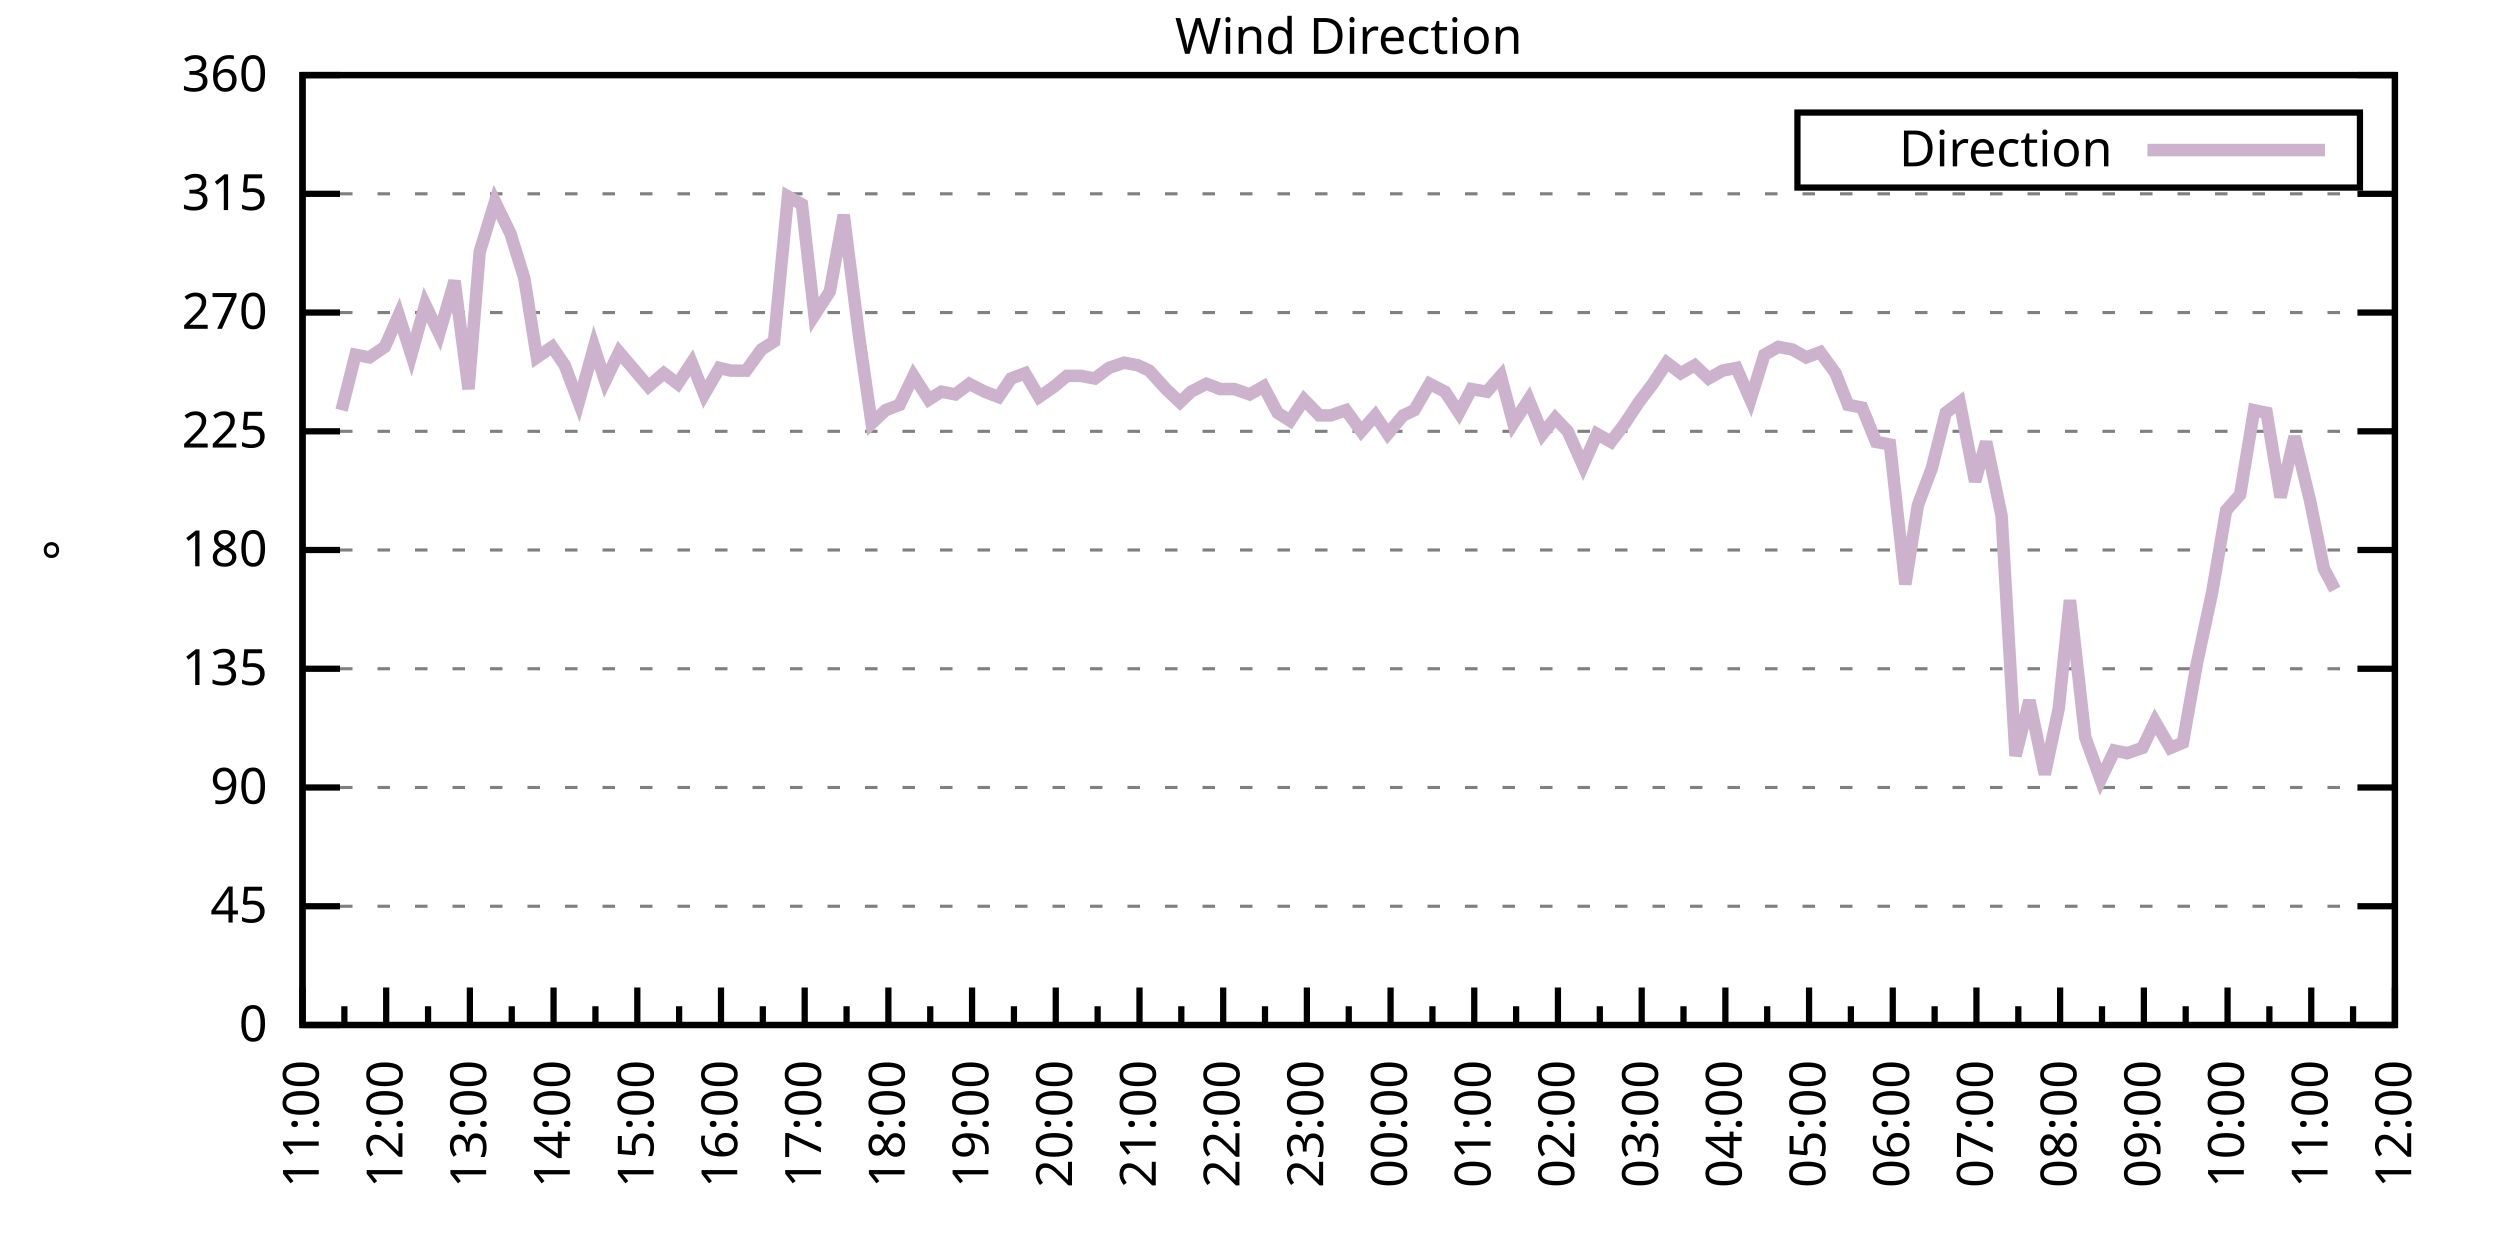
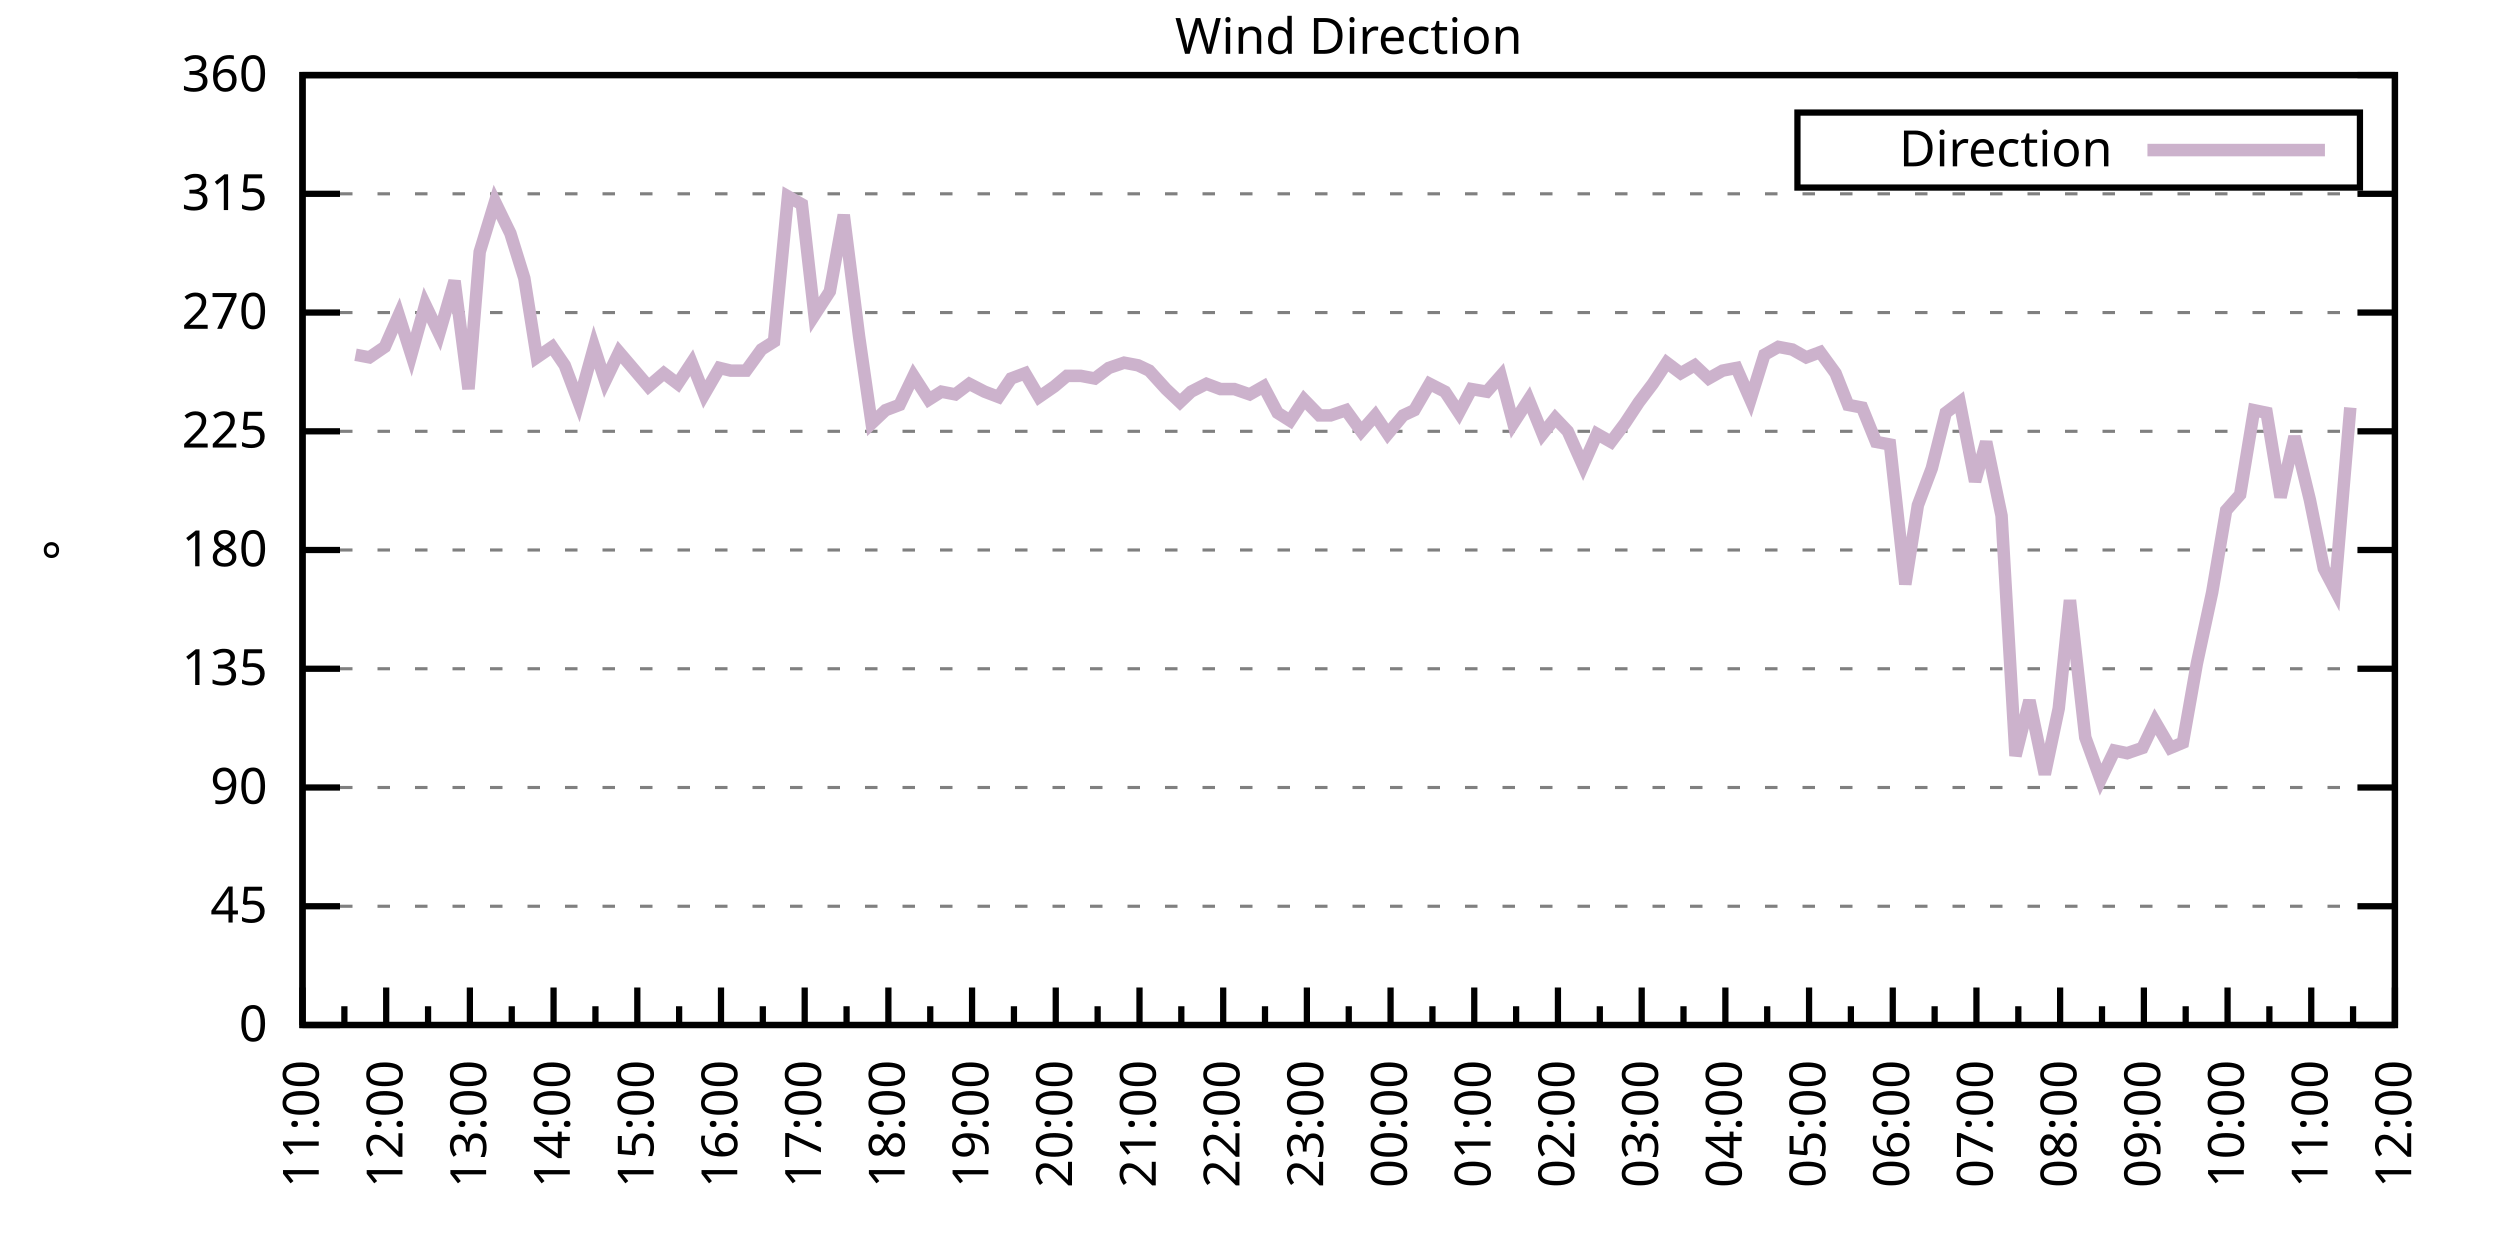
<svg xmlns="http://www.w3.org/2000/svg" xmlns:xlink="http://www.w3.org/1999/xlink" width="400" height="200" viewBox="0 0 400 200">
  <g id="gnuplot_canvas">
    <rect x="0" y="0" width="400" height="200" fill="none" />
    <defs>
      <circle id="gpDot" r="0.5" stroke-width="0.5" stroke="currentColor" />
      <path id="gpPt0" stroke-width="0.333" stroke="currentColor" d="M-1,0 h2 M0,-1 v2" />
      <path id="gpPt1" stroke-width="0.333" stroke="currentColor" d="M-1,-1 L1,1 M1,-1 L-1,1" />
      <path id="gpPt2" stroke-width="0.333" stroke="currentColor" d="M-1,0 L1,0 M0,-1 L0,1 M-1,-1 L1,1 M-1,1 L1,-1" />
      <rect id="gpPt3" stroke-width="0.333" stroke="currentColor" x="-1" y="-1" width="2" height="2" />
      <rect id="gpPt4" stroke-width="0.333" stroke="currentColor" fill="currentColor" x="-1" y="-1" width="2" height="2" />
      <circle id="gpPt5" stroke-width="0.333" stroke="currentColor" cx="0" cy="0" r="1" />
      <use xlink:href="#gpPt5" id="gpPt6" fill="currentColor" stroke="none" />
      <path id="gpPt7" stroke-width="0.333" stroke="currentColor" d="M0,-1.33 L-1.33,0.67 L1.33,0.67 z" />
      <use xlink:href="#gpPt7" id="gpPt8" fill="currentColor" stroke="none" />
      <use xlink:href="#gpPt7" id="gpPt9" stroke="currentColor" transform="rotate(180)" />
      <use xlink:href="#gpPt9" id="gpPt10" fill="currentColor" stroke="none" />
      <use xlink:href="#gpPt3" id="gpPt11" stroke="currentColor" transform="rotate(45)" />
      <use xlink:href="#gpPt11" id="gpPt12" fill="currentColor" stroke="none" />
      <path id="gpPt13" stroke-width="0.333" stroke="currentColor" d="M0,1.330 L1.265,0.411 L0.782,-1.067 L-0.782,-1.076 L-1.265,0.411 z" />
      <use xlink:href="#gpPt13" id="gpPt14" fill="currentColor" stroke="none" />
      <filter id="textbox" filterUnits="objectBoundingBox" x="0" y="0" height="1" width="1">
        <feFlood flood-color="white" flood-opacity="1" result="bgnd" />
        <feComposite in="SourceGraphic" in2="bgnd" operator="atop" />
      </filter>
      <filter id="greybox" filterUnits="objectBoundingBox" x="0" y="0" height="1" width="1">
        <feFlood flood-color="lightgrey" flood-opacity="1" result="grey" />
        <feComposite in="SourceGraphic" in2="grey" operator="atop" />
      </filter>
    </defs>
    <g fill="none" color="white" stroke="currentColor" stroke-width="1.00" stroke-linecap="butt" stroke-linejoin="miter">
</g>
    <g fill="none" color="black" stroke="currentColor" stroke-width="1.00" stroke-linecap="butt" stroke-linejoin="miter">
      <g stroke="none" shape-rendering="crispEdges">
        <polygon fill="rgb(255, 255, 255)" points="48.40,164.00 383.18,164.00 383.18,12.02 48.40,12.02 " />
      </g>
    </g>
    <g fill="none" color="black" stroke="currentColor" stroke-width="1.00" stroke-linecap="butt" stroke-linejoin="miter">
</g>
    <g fill="none" color="black" stroke="black" stroke-width="0.50" stroke-linecap="butt" stroke-linejoin="miter">
</g>
    <g fill="none" color="gray" stroke="currentColor" stroke-width="0.50" stroke-linecap="butt" stroke-linejoin="miter">
      <path stroke="gray" stroke-dasharray="2,4" class="gridline" d="M48.40,164.00 L383.19,164.00  " />
    </g>
    <g fill="none" color="gray" stroke="gray" stroke-width="1.00" stroke-linecap="butt" stroke-linejoin="miter">
</g>
    <g fill="none" color="black" stroke="currentColor" stroke-width="1.00" stroke-linecap="butt" stroke-linejoin="miter">
      <path stroke="black" d="M48.40,164.00 L54.40,164.00 M383.19,164.00 L377.19,164.00  " />
      <g transform="translate(42.80,166.60)" stroke="none" fill="black" font-family="Sans" font-size="8.00" text-anchor="end">
        <text>
          <tspan font-family="Sans"> 0</tspan>
        </text>
      </g>
    </g>
    <g fill="none" color="black" stroke="currentColor" stroke-width="1.00" stroke-linecap="butt" stroke-linejoin="miter">
</g>
    <g fill="none" color="black" stroke="black" stroke-width="0.50" stroke-linecap="butt" stroke-linejoin="miter">
</g>
    <g fill="none" color="gray" stroke="currentColor" stroke-width="0.50" stroke-linecap="butt" stroke-linejoin="miter">
      <path stroke="gray" stroke-dasharray="2,4" class="gridline" d="M48.40,145.00 L383.19,145.00  " />
    </g>
    <g fill="none" color="gray" stroke="gray" stroke-width="1.00" stroke-linecap="butt" stroke-linejoin="miter">
</g>
    <g fill="none" color="black" stroke="currentColor" stroke-width="1.00" stroke-linecap="butt" stroke-linejoin="miter">
      <path stroke="black" d="M48.40,145.00 L54.40,145.00 M383.19,145.00 L377.19,145.00  " />
      <g transform="translate(42.80,147.60)" stroke="none" fill="black" font-family="Sans" font-size="8.00" text-anchor="end">
        <text>
          <tspan font-family="Sans"> 45</tspan>
        </text>
      </g>
    </g>
    <g fill="none" color="black" stroke="currentColor" stroke-width="1.00" stroke-linecap="butt" stroke-linejoin="miter">
</g>
    <g fill="none" color="black" stroke="black" stroke-width="0.50" stroke-linecap="butt" stroke-linejoin="miter">
</g>
    <g fill="none" color="gray" stroke="currentColor" stroke-width="0.50" stroke-linecap="butt" stroke-linejoin="miter">
      <path stroke="gray" stroke-dasharray="2,4" class="gridline" d="M48.40,126.00 L383.19,126.00  " />
    </g>
    <g fill="none" color="gray" stroke="gray" stroke-width="1.00" stroke-linecap="butt" stroke-linejoin="miter">
</g>
    <g fill="none" color="black" stroke="currentColor" stroke-width="1.00" stroke-linecap="butt" stroke-linejoin="miter">
      <path stroke="black" d="M48.40,126.00 L54.40,126.00 M383.19,126.00 L377.19,126.00  " />
      <g transform="translate(42.80,128.60)" stroke="none" fill="black" font-family="Sans" font-size="8.00" text-anchor="end">
        <text>
          <tspan font-family="Sans"> 90</tspan>
        </text>
      </g>
    </g>
    <g fill="none" color="black" stroke="currentColor" stroke-width="1.00" stroke-linecap="butt" stroke-linejoin="miter">
</g>
    <g fill="none" color="black" stroke="black" stroke-width="0.50" stroke-linecap="butt" stroke-linejoin="miter">
</g>
    <g fill="none" color="gray" stroke="currentColor" stroke-width="0.50" stroke-linecap="butt" stroke-linejoin="miter">
      <path stroke="gray" stroke-dasharray="2,4" class="gridline" d="M48.40,107.00 L383.19,107.00  " />
    </g>
    <g fill="none" color="gray" stroke="gray" stroke-width="1.00" stroke-linecap="butt" stroke-linejoin="miter">
</g>
    <g fill="none" color="black" stroke="currentColor" stroke-width="1.00" stroke-linecap="butt" stroke-linejoin="miter">
      <path stroke="black" d="M48.40,107.00 L54.40,107.00 M383.19,107.00 L377.19,107.00  " />
      <g transform="translate(42.80,109.60)" stroke="none" fill="black" font-family="Sans" font-size="8.00" text-anchor="end">
        <text>
          <tspan font-family="Sans"> 135</tspan>
        </text>
      </g>
    </g>
    <g fill="none" color="black" stroke="currentColor" stroke-width="1.00" stroke-linecap="butt" stroke-linejoin="miter">
</g>
    <g fill="none" color="black" stroke="black" stroke-width="0.50" stroke-linecap="butt" stroke-linejoin="miter">
</g>
    <g fill="none" color="gray" stroke="currentColor" stroke-width="0.50" stroke-linecap="butt" stroke-linejoin="miter">
      <path stroke="gray" stroke-dasharray="2,4" class="gridline" d="M48.40,88.00 L383.19,88.00  " />
    </g>
    <g fill="none" color="gray" stroke="gray" stroke-width="1.00" stroke-linecap="butt" stroke-linejoin="miter">
</g>
    <g fill="none" color="black" stroke="currentColor" stroke-width="1.00" stroke-linecap="butt" stroke-linejoin="miter">
      <path stroke="black" d="M48.40,88.00 L54.40,88.00 M383.19,88.00 L377.19,88.00  " />
      <g transform="translate(42.80,90.60)" stroke="none" fill="black" font-family="Sans" font-size="8.00" text-anchor="end">
        <text>
          <tspan font-family="Sans"> 180</tspan>
        </text>
      </g>
    </g>
    <g fill="none" color="black" stroke="currentColor" stroke-width="1.00" stroke-linecap="butt" stroke-linejoin="miter">
</g>
    <g fill="none" color="black" stroke="black" stroke-width="0.50" stroke-linecap="butt" stroke-linejoin="miter">
</g>
    <g fill="none" color="gray" stroke="currentColor" stroke-width="0.50" stroke-linecap="butt" stroke-linejoin="miter">
      <path stroke="gray" stroke-dasharray="2,4" class="gridline" d="M48.40,69.01 L383.19,69.01  " />
    </g>
    <g fill="none" color="gray" stroke="gray" stroke-width="1.00" stroke-linecap="butt" stroke-linejoin="miter">
</g>
    <g fill="none" color="black" stroke="currentColor" stroke-width="1.00" stroke-linecap="butt" stroke-linejoin="miter">
      <path stroke="black" d="M48.40,69.01 L54.40,69.01 M383.19,69.01 L377.19,69.01  " />
      <g transform="translate(42.80,71.61)" stroke="none" fill="black" font-family="Sans" font-size="8.00" text-anchor="end">
        <text>
          <tspan font-family="Sans"> 225</tspan>
        </text>
      </g>
    </g>
    <g fill="none" color="black" stroke="currentColor" stroke-width="1.00" stroke-linecap="butt" stroke-linejoin="miter">
</g>
    <g fill="none" color="black" stroke="black" stroke-width="0.50" stroke-linecap="butt" stroke-linejoin="miter">
</g>
    <g fill="none" color="gray" stroke="currentColor" stroke-width="0.50" stroke-linecap="butt" stroke-linejoin="miter">
      <path stroke="gray" stroke-dasharray="2,4" class="gridline" d="M48.40,50.01 L383.19,50.01  " />
    </g>
    <g fill="none" color="gray" stroke="gray" stroke-width="1.00" stroke-linecap="butt" stroke-linejoin="miter">
</g>
    <g fill="none" color="black" stroke="currentColor" stroke-width="1.00" stroke-linecap="butt" stroke-linejoin="miter">
      <path stroke="black" d="M48.40,50.01 L54.40,50.01 M383.19,50.01 L377.19,50.01  " />
      <g transform="translate(42.80,52.61)" stroke="none" fill="black" font-family="Sans" font-size="8.00" text-anchor="end">
        <text>
          <tspan font-family="Sans"> 270</tspan>
        </text>
      </g>
    </g>
    <g fill="none" color="black" stroke="currentColor" stroke-width="1.00" stroke-linecap="butt" stroke-linejoin="miter">
</g>
    <g fill="none" color="black" stroke="black" stroke-width="0.50" stroke-linecap="butt" stroke-linejoin="miter">
</g>
    <g fill="none" color="gray" stroke="currentColor" stroke-width="0.50" stroke-linecap="butt" stroke-linejoin="miter">
      <path stroke="gray" stroke-dasharray="2,4" class="gridline" d="M48.40,31.01 L383.19,31.01  " />
    </g>
    <g fill="none" color="gray" stroke="gray" stroke-width="1.00" stroke-linecap="butt" stroke-linejoin="miter">
</g>
    <g fill="none" color="black" stroke="currentColor" stroke-width="1.00" stroke-linecap="butt" stroke-linejoin="miter">
      <path stroke="black" d="M48.40,31.01 L54.40,31.01 M383.19,31.01 L377.19,31.01  " />
      <g transform="translate(42.80,33.61)" stroke="none" fill="black" font-family="Sans" font-size="8.00" text-anchor="end">
        <text>
          <tspan font-family="Sans"> 315</tspan>
        </text>
      </g>
    </g>
    <g fill="none" color="black" stroke="currentColor" stroke-width="1.00" stroke-linecap="butt" stroke-linejoin="miter">
</g>
    <g fill="none" color="black" stroke="black" stroke-width="0.50" stroke-linecap="butt" stroke-linejoin="miter">
</g>
    <g fill="none" color="gray" stroke="currentColor" stroke-width="0.50" stroke-linecap="butt" stroke-linejoin="miter">
      <path stroke="gray" stroke-dasharray="2,4" class="gridline" d="M48.40,12.01 L383.19,12.01  " />
    </g>
    <g fill="none" color="gray" stroke="gray" stroke-width="1.00" stroke-linecap="butt" stroke-linejoin="miter">
</g>
    <g fill="none" color="black" stroke="currentColor" stroke-width="1.00" stroke-linecap="butt" stroke-linejoin="miter">
      <path stroke="black" d="M48.40,12.01 L54.40,12.01 M383.19,12.01 L377.19,12.01  " />
      <g transform="translate(42.80,14.61)" stroke="none" fill="black" font-family="Sans" font-size="8.00" text-anchor="end">
        <text>
          <tspan font-family="Sans"> 360</tspan>
        </text>
      </g>
    </g>
    <g fill="none" color="black" stroke="currentColor" stroke-width="1.00" stroke-linecap="butt" stroke-linejoin="miter">
      <path stroke="black" d="M48.40,164.00 L48.40,158.00  " />
      <g transform="translate(51.00,169.60) rotate(270)" stroke="none" fill="black" font-family="Sans" font-size="8.00" text-anchor="end">
        <text>
          <tspan font-family="Sans">11:00</tspan>
        </text>
      </g>
    </g>
    <g fill="none" color="black" stroke="currentColor" stroke-width="1.00" stroke-linecap="butt" stroke-linejoin="miter">
      <path stroke="black" d="M55.10,164.00 L55.10,161.00 M61.79,164.00 L61.79,158.00  " />
      <g transform="translate(64.39,169.60) rotate(270)" stroke="none" fill="black" font-family="Sans" font-size="8.00" text-anchor="end">
        <text>
          <tspan font-family="Sans">12:00</tspan>
        </text>
      </g>
    </g>
    <g fill="none" color="black" stroke="currentColor" stroke-width="1.00" stroke-linecap="butt" stroke-linejoin="miter">
      <path stroke="black" d="M68.49,164.00 L68.49,161.00 M75.18,164.00 L75.18,158.00  " />
      <g transform="translate(77.78,169.60) rotate(270)" stroke="none" fill="black" font-family="Sans" font-size="8.00" text-anchor="end">
        <text>
          <tspan font-family="Sans">13:00</tspan>
        </text>
      </g>
    </g>
    <g fill="none" color="black" stroke="currentColor" stroke-width="1.00" stroke-linecap="butt" stroke-linejoin="miter">
      <path stroke="black" d="M81.88,164.00 L81.88,161.00 M88.57,164.00 L88.57,158.00  " />
      <g transform="translate(91.17,169.60) rotate(270)" stroke="none" fill="black" font-family="Sans" font-size="8.00" text-anchor="end">
        <text>
          <tspan font-family="Sans">14:00</tspan>
        </text>
      </g>
    </g>
    <g fill="none" color="black" stroke="currentColor" stroke-width="1.00" stroke-linecap="butt" stroke-linejoin="miter">
      <path stroke="black" d="M95.27,164.00 L95.27,161.00 M101.97,164.00 L101.97,158.00  " />
      <g transform="translate(104.57,169.60) rotate(270)" stroke="none" fill="black" font-family="Sans" font-size="8.00" text-anchor="end">
        <text>
          <tspan font-family="Sans">15:00</tspan>
        </text>
      </g>
    </g>
    <g fill="none" color="black" stroke="currentColor" stroke-width="1.00" stroke-linecap="butt" stroke-linejoin="miter">
      <path stroke="black" d="M108.66,164.00 L108.66,161.00 M115.36,164.00 L115.36,158.00  " />
      <g transform="translate(117.96,169.60) rotate(270)" stroke="none" fill="black" font-family="Sans" font-size="8.00" text-anchor="end">
        <text>
          <tspan font-family="Sans">16:00</tspan>
        </text>
      </g>
    </g>
    <g fill="none" color="black" stroke="currentColor" stroke-width="1.00" stroke-linecap="butt" stroke-linejoin="miter">
      <path stroke="black" d="M122.05,164.00 L122.05,161.00 M128.75,164.00 L128.75,158.00  " />
      <g transform="translate(131.35,169.60) rotate(270)" stroke="none" fill="black" font-family="Sans" font-size="8.00" text-anchor="end">
        <text>
          <tspan font-family="Sans">17:00</tspan>
        </text>
      </g>
    </g>
    <g fill="none" color="black" stroke="currentColor" stroke-width="1.00" stroke-linecap="butt" stroke-linejoin="miter">
      <path stroke="black" d="M135.45,164.00 L135.45,161.00 M142.14,164.00 L142.14,158.00  " />
      <g transform="translate(144.74,169.60) rotate(270)" stroke="none" fill="black" font-family="Sans" font-size="8.00" text-anchor="end">
        <text>
          <tspan font-family="Sans">18:00</tspan>
        </text>
      </g>
    </g>
    <g fill="none" color="black" stroke="currentColor" stroke-width="1.00" stroke-linecap="butt" stroke-linejoin="miter">
      <path stroke="black" d="M148.84,164.00 L148.84,161.00 M155.53,164.00 L155.53,158.00  " />
      <g transform="translate(158.13,169.60) rotate(270)" stroke="none" fill="black" font-family="Sans" font-size="8.00" text-anchor="end">
        <text>
          <tspan font-family="Sans">19:00</tspan>
        </text>
      </g>
    </g>
    <g fill="none" color="black" stroke="currentColor" stroke-width="1.00" stroke-linecap="butt" stroke-linejoin="miter">
      <path stroke="black" d="M162.23,164.00 L162.23,161.00 M168.92,164.00 L168.92,158.00  " />
      <g transform="translate(171.52,169.60) rotate(270)" stroke="none" fill="black" font-family="Sans" font-size="8.00" text-anchor="end">
        <text>
          <tspan font-family="Sans">20:00</tspan>
        </text>
      </g>
    </g>
    <g fill="none" color="black" stroke="currentColor" stroke-width="1.00" stroke-linecap="butt" stroke-linejoin="miter">
      <path stroke="black" d="M175.62,164.00 L175.62,161.00 M182.32,164.00 L182.32,158.00  " />
      <g transform="translate(184.92,169.60) rotate(270)" stroke="none" fill="black" font-family="Sans" font-size="8.00" text-anchor="end">
        <text>
          <tspan font-family="Sans">21:00</tspan>
        </text>
      </g>
    </g>
    <g fill="none" color="black" stroke="currentColor" stroke-width="1.00" stroke-linecap="butt" stroke-linejoin="miter">
      <path stroke="black" d="M189.01,164.00 L189.01,161.00 M195.71,164.00 L195.71,158.00  " />
      <g transform="translate(198.31,169.60) rotate(270)" stroke="none" fill="black" font-family="Sans" font-size="8.00" text-anchor="end">
        <text>
          <tspan font-family="Sans">22:00</tspan>
        </text>
      </g>
    </g>
    <g fill="none" color="black" stroke="currentColor" stroke-width="1.00" stroke-linecap="butt" stroke-linejoin="miter">
      <path stroke="black" d="M202.40,164.00 L202.40,161.00 M209.10,164.00 L209.10,158.00  " />
      <g transform="translate(211.70,169.60) rotate(270)" stroke="none" fill="black" font-family="Sans" font-size="8.00" text-anchor="end">
        <text>
          <tspan font-family="Sans">23:00</tspan>
        </text>
      </g>
    </g>
    <g fill="none" color="black" stroke="currentColor" stroke-width="1.00" stroke-linecap="butt" stroke-linejoin="miter">
      <path stroke="black" d="M215.80,164.00 L215.80,161.00 M222.49,164.00 L222.49,158.00  " />
      <g transform="translate(225.09,169.60) rotate(270)" stroke="none" fill="black" font-family="Sans" font-size="8.00" text-anchor="end">
        <text>
          <tspan font-family="Sans">00:00</tspan>
        </text>
      </g>
    </g>
    <g fill="none" color="black" stroke="currentColor" stroke-width="1.00" stroke-linecap="butt" stroke-linejoin="miter">
      <path stroke="black" d="M229.19,164.00 L229.19,161.00 M235.88,164.00 L235.88,158.00  " />
      <g transform="translate(238.48,169.60) rotate(270)" stroke="none" fill="black" font-family="Sans" font-size="8.00" text-anchor="end">
        <text>
          <tspan font-family="Sans">01:00</tspan>
        </text>
      </g>
    </g>
    <g fill="none" color="black" stroke="currentColor" stroke-width="1.00" stroke-linecap="butt" stroke-linejoin="miter">
      <path stroke="black" d="M242.58,164.00 L242.58,161.00 M249.27,164.00 L249.27,158.00  " />
      <g transform="translate(251.87,169.60) rotate(270)" stroke="none" fill="black" font-family="Sans" font-size="8.00" text-anchor="end">
        <text>
          <tspan font-family="Sans">02:00</tspan>
        </text>
      </g>
    </g>
    <g fill="none" color="black" stroke="currentColor" stroke-width="1.00" stroke-linecap="butt" stroke-linejoin="miter">
      <path stroke="black" d="M255.97,164.00 L255.97,161.00 M262.67,164.00 L262.67,158.00  " />
      <g transform="translate(265.27,169.60) rotate(270)" stroke="none" fill="black" font-family="Sans" font-size="8.00" text-anchor="end">
        <text>
          <tspan font-family="Sans">03:00</tspan>
        </text>
      </g>
    </g>
    <g fill="none" color="black" stroke="currentColor" stroke-width="1.00" stroke-linecap="butt" stroke-linejoin="miter">
      <path stroke="black" d="M269.36,164.00 L269.36,161.00 M276.06,164.00 L276.06,158.00  " />
      <g transform="translate(278.66,169.60) rotate(270)" stroke="none" fill="black" font-family="Sans" font-size="8.00" text-anchor="end">
        <text>
          <tspan font-family="Sans">04:00</tspan>
        </text>
      </g>
    </g>
    <g fill="none" color="black" stroke="currentColor" stroke-width="1.00" stroke-linecap="butt" stroke-linejoin="miter">
      <path stroke="black" d="M282.75,164.00 L282.75,161.00 M289.45,164.00 L289.45,158.00  " />
      <g transform="translate(292.05,169.60) rotate(270)" stroke="none" fill="black" font-family="Sans" font-size="8.00" text-anchor="end">
        <text>
          <tspan font-family="Sans">05:00</tspan>
        </text>
      </g>
    </g>
    <g fill="none" color="black" stroke="currentColor" stroke-width="1.00" stroke-linecap="butt" stroke-linejoin="miter">
      <path stroke="black" d="M296.14,164.00 L296.14,161.00 M302.84,164.00 L302.84,158.00  " />
      <g transform="translate(305.44,169.60) rotate(270)" stroke="none" fill="black" font-family="Sans" font-size="8.00" text-anchor="end">
        <text>
          <tspan font-family="Sans">06:00</tspan>
        </text>
      </g>
    </g>
    <g fill="none" color="black" stroke="currentColor" stroke-width="1.00" stroke-linecap="butt" stroke-linejoin="miter">
      <path stroke="black" d="M309.54,164.00 L309.54,161.00 M316.23,164.00 L316.23,158.00  " />
      <g transform="translate(318.83,169.60) rotate(270)" stroke="none" fill="black" font-family="Sans" font-size="8.00" text-anchor="end">
        <text>
          <tspan font-family="Sans">07:00</tspan>
        </text>
      </g>
    </g>
    <g fill="none" color="black" stroke="currentColor" stroke-width="1.00" stroke-linecap="butt" stroke-linejoin="miter">
      <path stroke="black" d="M322.93,164.00 L322.93,161.00 M329.62,164.00 L329.62,158.00  " />
      <g transform="translate(332.22,169.60) rotate(270)" stroke="none" fill="black" font-family="Sans" font-size="8.00" text-anchor="end">
        <text>
          <tspan font-family="Sans">08:00</tspan>
        </text>
      </g>
    </g>
    <g fill="none" color="black" stroke="currentColor" stroke-width="1.00" stroke-linecap="butt" stroke-linejoin="miter">
      <path stroke="black" d="M336.32,164.00 L336.32,161.00 M343.02,164.00 L343.02,158.00  " />
      <g transform="translate(345.62,169.60) rotate(270)" stroke="none" fill="black" font-family="Sans" font-size="8.00" text-anchor="end">
        <text>
          <tspan font-family="Sans">09:00</tspan>
        </text>
      </g>
    </g>
    <g fill="none" color="black" stroke="currentColor" stroke-width="1.00" stroke-linecap="butt" stroke-linejoin="miter">
      <path stroke="black" d="M349.71,164.00 L349.71,161.00 M356.41,164.00 L356.41,158.00  " />
      <g transform="translate(359.01,169.60) rotate(270)" stroke="none" fill="black" font-family="Sans" font-size="8.00" text-anchor="end">
        <text>
          <tspan font-family="Sans">10:00</tspan>
        </text>
      </g>
    </g>
    <g fill="none" color="black" stroke="currentColor" stroke-width="1.00" stroke-linecap="butt" stroke-linejoin="miter">
      <path stroke="black" d="M363.10,164.00 L363.10,161.00 M369.80,164.00 L369.80,158.00  " />
      <g transform="translate(372.40,169.60) rotate(270)" stroke="none" fill="black" font-family="Sans" font-size="8.00" text-anchor="end">
        <text>
          <tspan font-family="Sans">11:00</tspan>
        </text>
      </g>
    </g>
    <g fill="none" color="black" stroke="currentColor" stroke-width="1.00" stroke-linecap="butt" stroke-linejoin="miter">
      <path stroke="black" d="M376.49,164.00 L376.49,161.00 M383.19,164.00 L383.19,158.00  " />
      <g transform="translate(385.79,169.60) rotate(270)" stroke="none" fill="black" font-family="Sans" font-size="8.00" text-anchor="end">
        <text>
          <tspan font-family="Sans">12:00</tspan>
        </text>
      </g>
    </g>
    <g fill="none" color="black" stroke="currentColor" stroke-width="1.00" stroke-linecap="butt" stroke-linejoin="miter">
</g>
    <g fill="none" color="black" stroke="currentColor" stroke-width="1.00" stroke-linecap="butt" stroke-linejoin="miter">
      <path stroke="black" d="M48.40,12.01 L48.40,164.00 L383.19,164.00 L383.19,12.01 L48.40,12.01 Z  " />
    </g>
    <g fill="none" color="black" stroke="currentColor" stroke-width="1.00" stroke-linecap="butt" stroke-linejoin="miter">
      <g transform="translate(12.80,88.01) rotate(270)" stroke="none" fill="black" font-family="Sans" font-size="8.00" text-anchor="middle">
        <text>
          <tspan font-family="Sans">°</tspan>
        </text>
      </g>
    </g>
    <g fill="none" color="black" stroke="currentColor" stroke-width="1.00" stroke-linecap="butt" stroke-linejoin="miter">
</g>
    <g fill="none" color="black" stroke="currentColor" stroke-width="1.00" stroke-linecap="butt" stroke-linejoin="miter">
      <path stroke="black" d="M287.59,30.01 L287.59,18.01 L377.59,18.01 L377.59,30.01 L287.59,30.01 Z  " />
    </g>
    <g id="Wind_direction_plot_1">
      <g fill="none" color="white" stroke="black" stroke-width="2.00" stroke-linecap="butt" stroke-linejoin="miter">
</g>
      <g fill="none" color="black" stroke="currentColor" stroke-width="2.00" stroke-linecap="butt" stroke-linejoin="miter">
        <g transform="translate(337.99,26.61)" stroke="none" fill="black" font-family="Sans" font-size="8.00" text-anchor="end">
          <text>
            <tspan font-family="Sans">Direction</tspan>
          </text>
        </g>
      </g>
      <g fill="none" color="black" stroke="currentColor" stroke-width="2.00" stroke-linecap="butt" stroke-linejoin="miter">
-         <path stroke="rgb(204, 178, 204)" d="M343.59,24.01 L371.99,24.01 M54.65,65.63 L56.88,56.76 L59.11,57.18 L61.57,55.50 L63.80,50.43 L65.81,56.76   L68.04,48.74 L70.27,53.39 L72.73,44.94 L74.96,62.25 L76.75,40.30 L79.20,32.28 L81.66,37.34 L83.89,44.52   L85.90,57.18 L88.35,55.50 L90.36,58.45 L92.59,64.36 L95.05,55.50 L96.83,60.98 L99.06,56.34 L103.75,61.83   L106.21,59.72 L108.44,61.41 L110.67,58.03 L112.68,63.10 L115.13,58.87 L116.92,59.30 L119.38,59.30 L121.83,55.92   L123.84,54.65 L126.07,31.43 L128.30,32.70 L130.31,50.43 L132.77,46.63 L135.00,34.39 L137.45,53.81 L139.46,67.74   L141.69,65.63 L143.93,64.78 L146.16,60.14 L148.61,63.94 L150.62,62.67 L152.85,63.10 L155.09,61.41 L157.54,62.67   L159.77,63.52 L161.78,60.56 L164.01,59.72 L166.25,63.52 L168.70,61.83 L170.71,60.14 L172.94,60.14 L175.17,60.56   L177.41,58.87 L179.86,58.03 L182.09,58.45 L183.88,59.30 L186.56,62.25 L188.79,64.36 L190.57,62.67 L193.03,61.41   L195.26,62.25 L197.49,62.25 L199.95,63.10 L202.18,61.83 L204.41,66.05 L206.42,67.32 L208.65,63.94 L211.11,66.47   L212.89,66.47 L215.35,65.63 L217.80,69.01 L220.04,66.47 L222.04,69.43 L224.50,66.47 L226.29,65.63 L228.74,61.41   L231.20,62.67 L233.43,66.05 L235.44,62.25 L237.89,62.67 L240.12,60.14 L242.13,67.74 L244.59,63.94 L246.82,69.43   L248.83,66.90 L250.84,69.01 L253.29,74.49 L255.52,69.43 L257.76,70.70 L259.99,67.74 L262.22,64.36 L264.45,61.41   L266.68,58.03 L268.92,59.72 L271.15,58.45 L273.38,60.56 L275.61,59.30 L277.84,58.87 L280.07,63.94 L282.31,56.76   L284.54,55.50 L286.77,55.92 L289.00,57.18 L291.23,56.34 L293.69,59.72 L295.70,64.78 L297.93,65.21 L300.16,70.70   L302.39,71.12 L304.85,93.49 L306.86,80.83 L309.09,74.92 L311.32,66.05 L313.55,64.36 L316.01,77.03 L317.79,70.70   L320.25,82.52 L322.48,120.94 L324.71,112.07 L327.17,123.89 L329.40,113.34 L331.19,96.03 L333.64,117.98 L336.10,124.74   L338.33,120.09 L340.34,120.51 L342.79,119.67 L344.80,115.45 L347.26,119.67 L349.26,118.83 L351.50,106.16 L353.95,94.76   L356.18,81.67 L358.42,79.14 L360.65,65.63 L362.66,66.05 L364.89,79.56 L367.12,69.85 L369.58,79.98 L371.81,90.96   L373.59,94.34  " />
+         <path stroke="rgb(204, 178, 204)" d="M343.59,24.01 L371.99,24.01 M56.88,56.76 L59.11,57.18 L61.57,55.50 L63.80,50.43 L65.81,56.76 L68.04,48.74   L70.27,53.39 L72.73,44.94 L74.96,62.25 L76.75,40.30 L79.20,32.28 L81.66,37.34 L83.89,44.52 L85.90,57.18   L88.35,55.50 L90.36,58.45 L92.59,64.36 L95.05,55.50 L96.83,60.98 L99.06,56.34 L103.75,61.83 L106.21,59.72   L108.44,61.41 L110.67,58.03 L112.68,63.10 L115.13,58.87 L116.92,59.30 L119.38,59.30 L121.83,55.92 L123.84,54.65   L126.07,31.43 L128.30,32.70 L130.31,50.43 L132.77,46.63 L135.00,34.39 L137.45,53.81 L139.46,67.74 L141.69,65.63   L143.93,64.78 L146.16,60.14 L148.61,63.94 L150.62,62.67 L152.85,63.10 L155.09,61.41 L157.54,62.67 L159.77,63.52   L161.78,60.56 L164.01,59.72 L166.25,63.52 L168.70,61.83 L170.71,60.14 L172.94,60.14 L175.17,60.56 L177.41,58.87   L179.86,58.03 L182.09,58.45 L183.88,59.30 L186.56,62.25 L188.79,64.36 L190.57,62.67 L193.03,61.41 L195.26,62.25   L197.49,62.25 L199.95,63.10 L202.18,61.83 L204.41,66.05 L206.42,67.32 L208.65,63.94 L211.11,66.47 L212.89,66.47   L215.35,65.63 L217.80,69.01 L220.04,66.47 L222.04,69.43 L224.50,66.47 L226.29,65.63 L228.74,61.41 L231.20,62.67   L233.43,66.05 L235.44,62.25 L237.89,62.67 L240.12,60.14 L242.13,67.74 L244.59,63.94 L246.82,69.43 L248.83,66.90   L250.84,69.01 L253.29,74.49 L255.52,69.43 L257.76,70.70 L259.99,67.74 L262.22,64.36 L264.45,61.41 L266.68,58.03   L268.92,59.72 L271.15,58.45 L273.38,60.56 L275.61,59.30 L277.84,58.87 L280.07,63.94 L282.31,56.76 L284.54,55.50   L286.77,55.92 L289.00,57.18 L291.23,56.34 L293.69,59.72 L295.70,64.78 L297.93,65.21 L300.16,70.70 L302.39,71.12   L304.85,93.49 L306.86,80.83 L309.09,74.92 L311.32,66.05 L313.55,64.36 L316.01,77.03 L317.79,70.70 L320.25,82.52   L322.48,120.94 L324.71,112.07 L327.17,123.89 L329.40,113.34 L331.19,96.03 L333.64,117.98 L336.10,124.74 L338.33,120.09   L340.34,120.51 L342.79,119.67 L344.80,115.45 L347.26,119.67 L349.26,118.83 L351.50,106.16 L353.95,94.76 L356.18,81.67   L358.42,79.14 L360.65,65.63 L362.66,66.05 L364.89,79.56 L367.12,69.85 L369.58,79.98 L371.81,90.96 L373.59,94.34   L376.05,65.21  " />
      </g>
    </g>
    <g fill="none" color="black" stroke="currentColor" stroke-width="2.00" stroke-linecap="butt" stroke-linejoin="miter">
</g>
    <g fill="none" color="black" stroke="black" stroke-width="1.00" stroke-linecap="butt" stroke-linejoin="miter">
</g>
    <g fill="none" color="black" stroke="currentColor" stroke-width="1.00" stroke-linecap="butt" stroke-linejoin="miter">
      <path stroke="black" d="M48.40,12.01 L48.40,164.00 L383.19,164.00 L383.19,12.01 L48.40,12.01 Z  " />
    </g>
    <g fill="none" color="black" stroke="currentColor" stroke-width="1.00" stroke-linecap="butt" stroke-linejoin="miter">
      <g transform="translate(215.79,8.61)" stroke="none" fill="black" font-family="Sans" font-size="8.00" text-anchor="middle">
        <text>
          <tspan font-family="Sans">Wind Direction</tspan>
        </text>
      </g>
    </g>
    <g fill="none" color="black" stroke="currentColor" stroke-width="1.00" stroke-linecap="butt" stroke-linejoin="miter">
</g>
  </g>
</svg>
